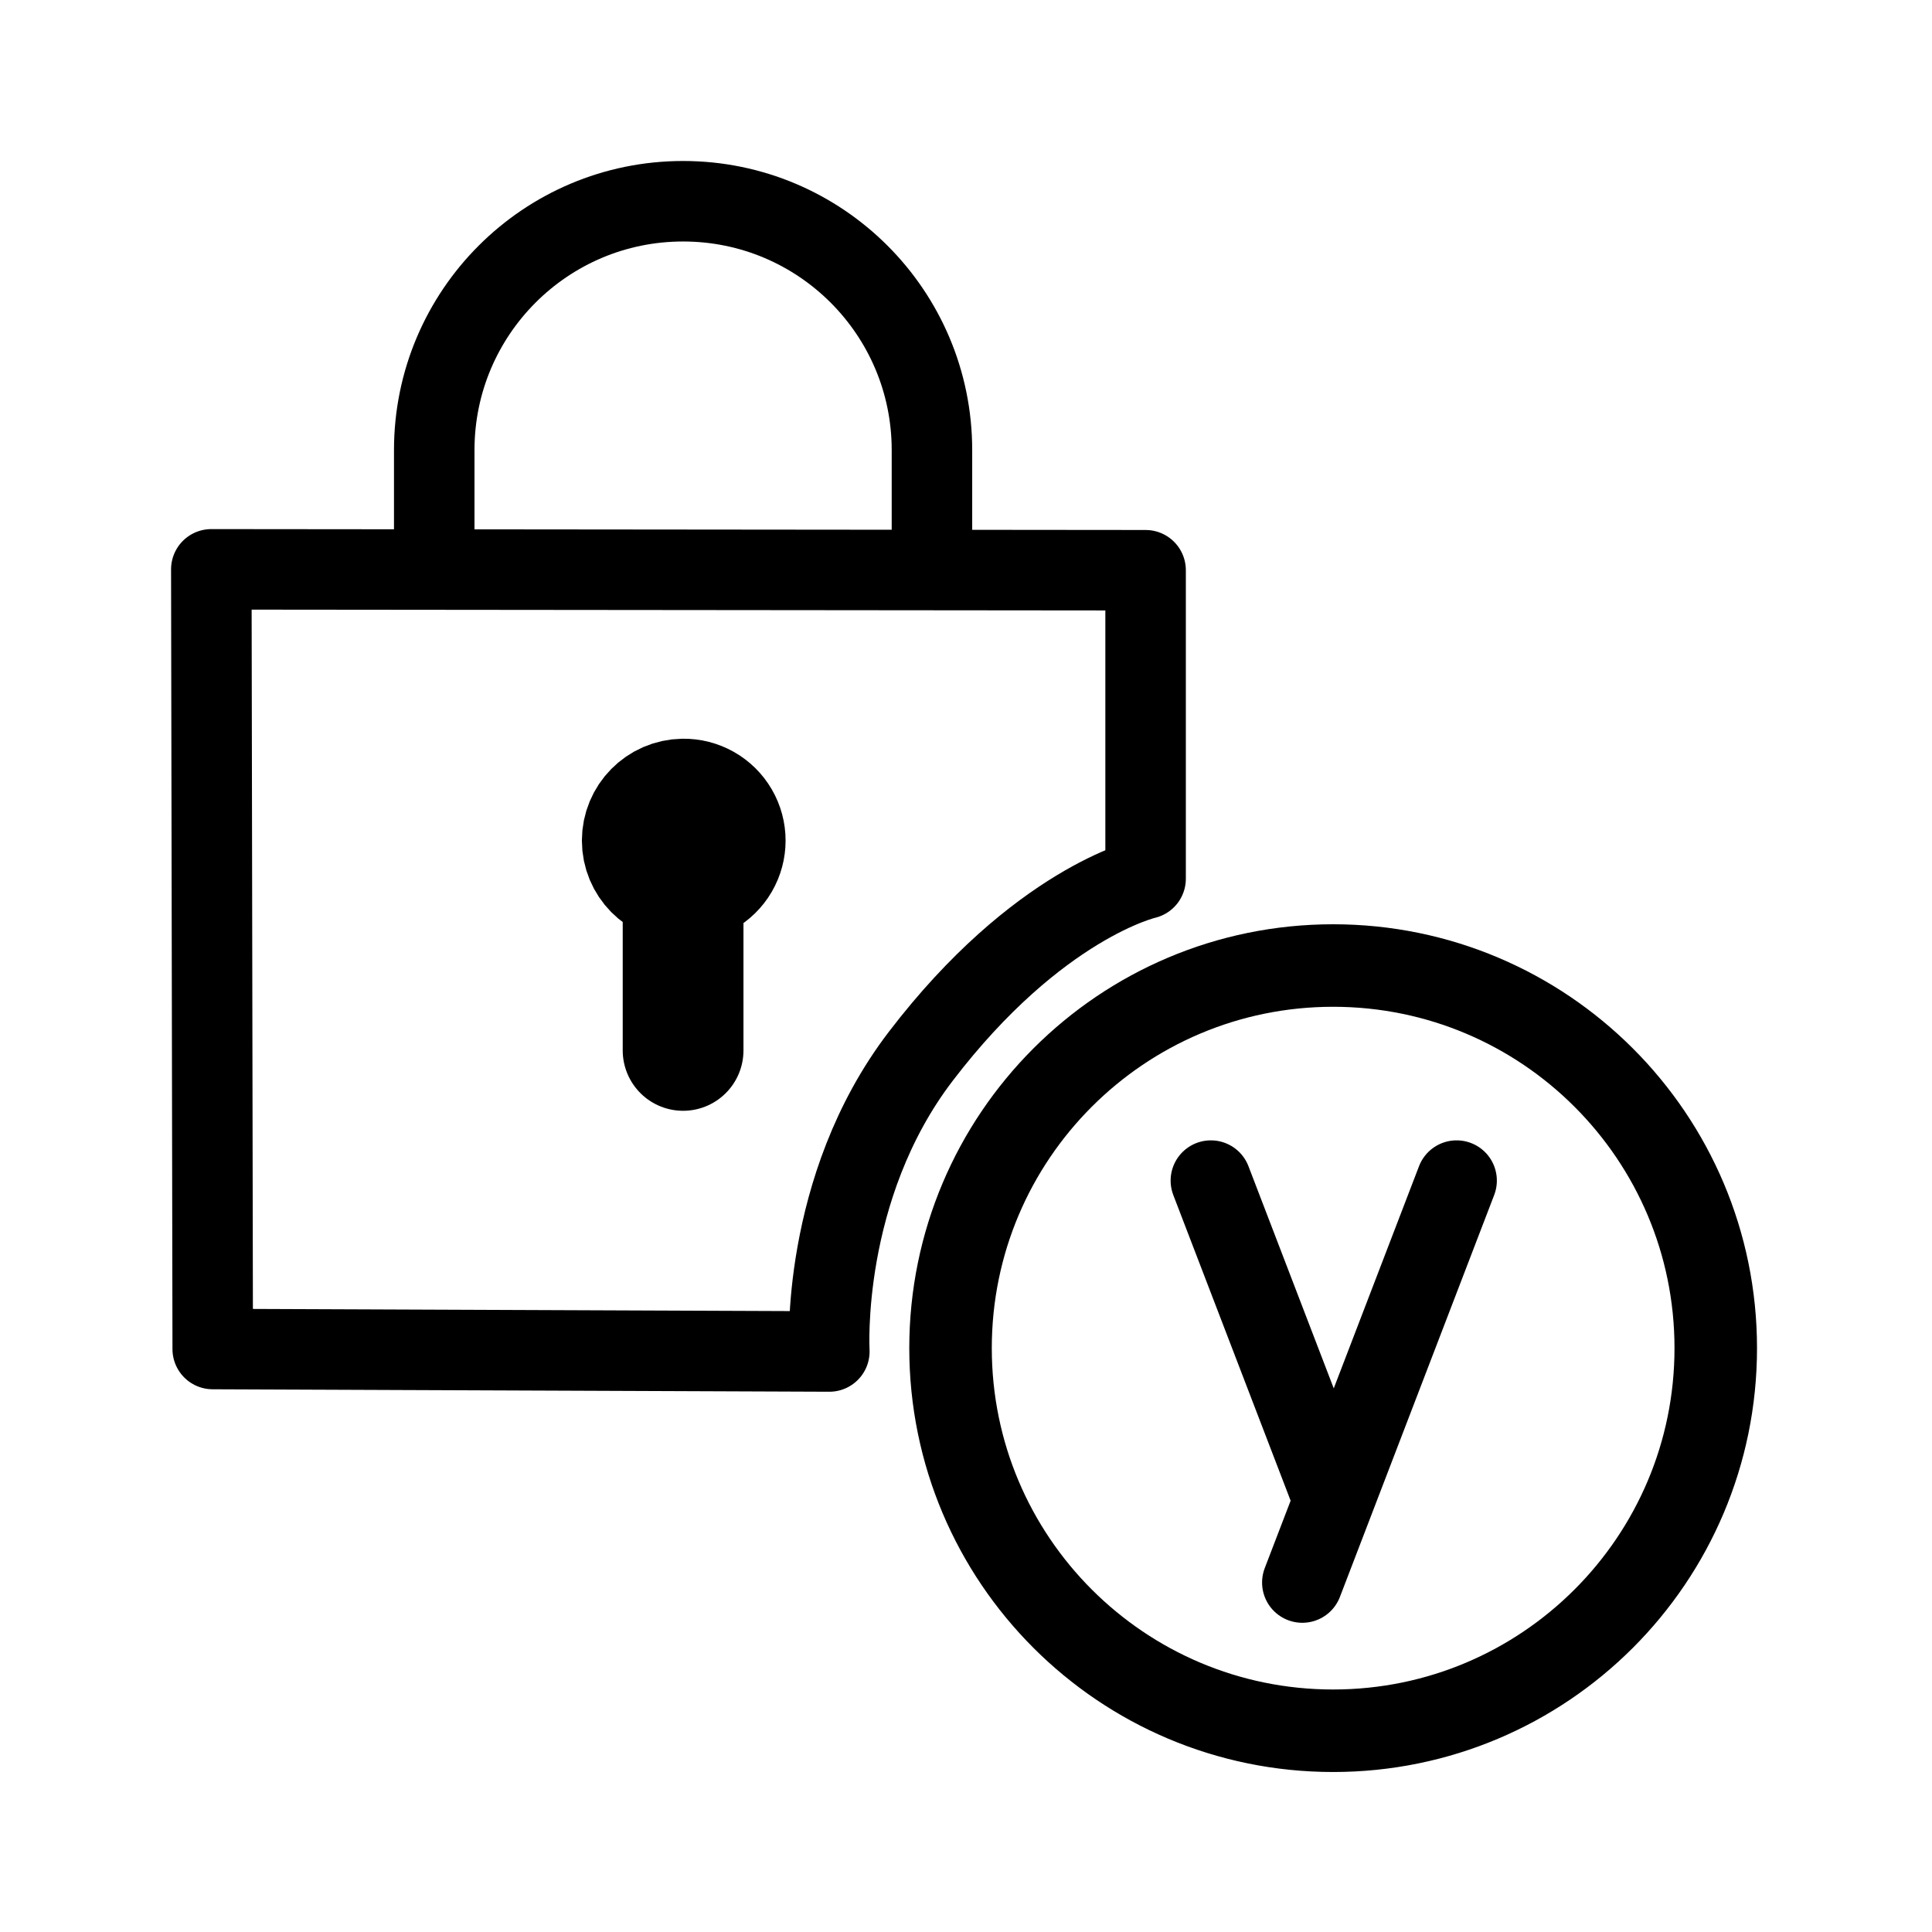
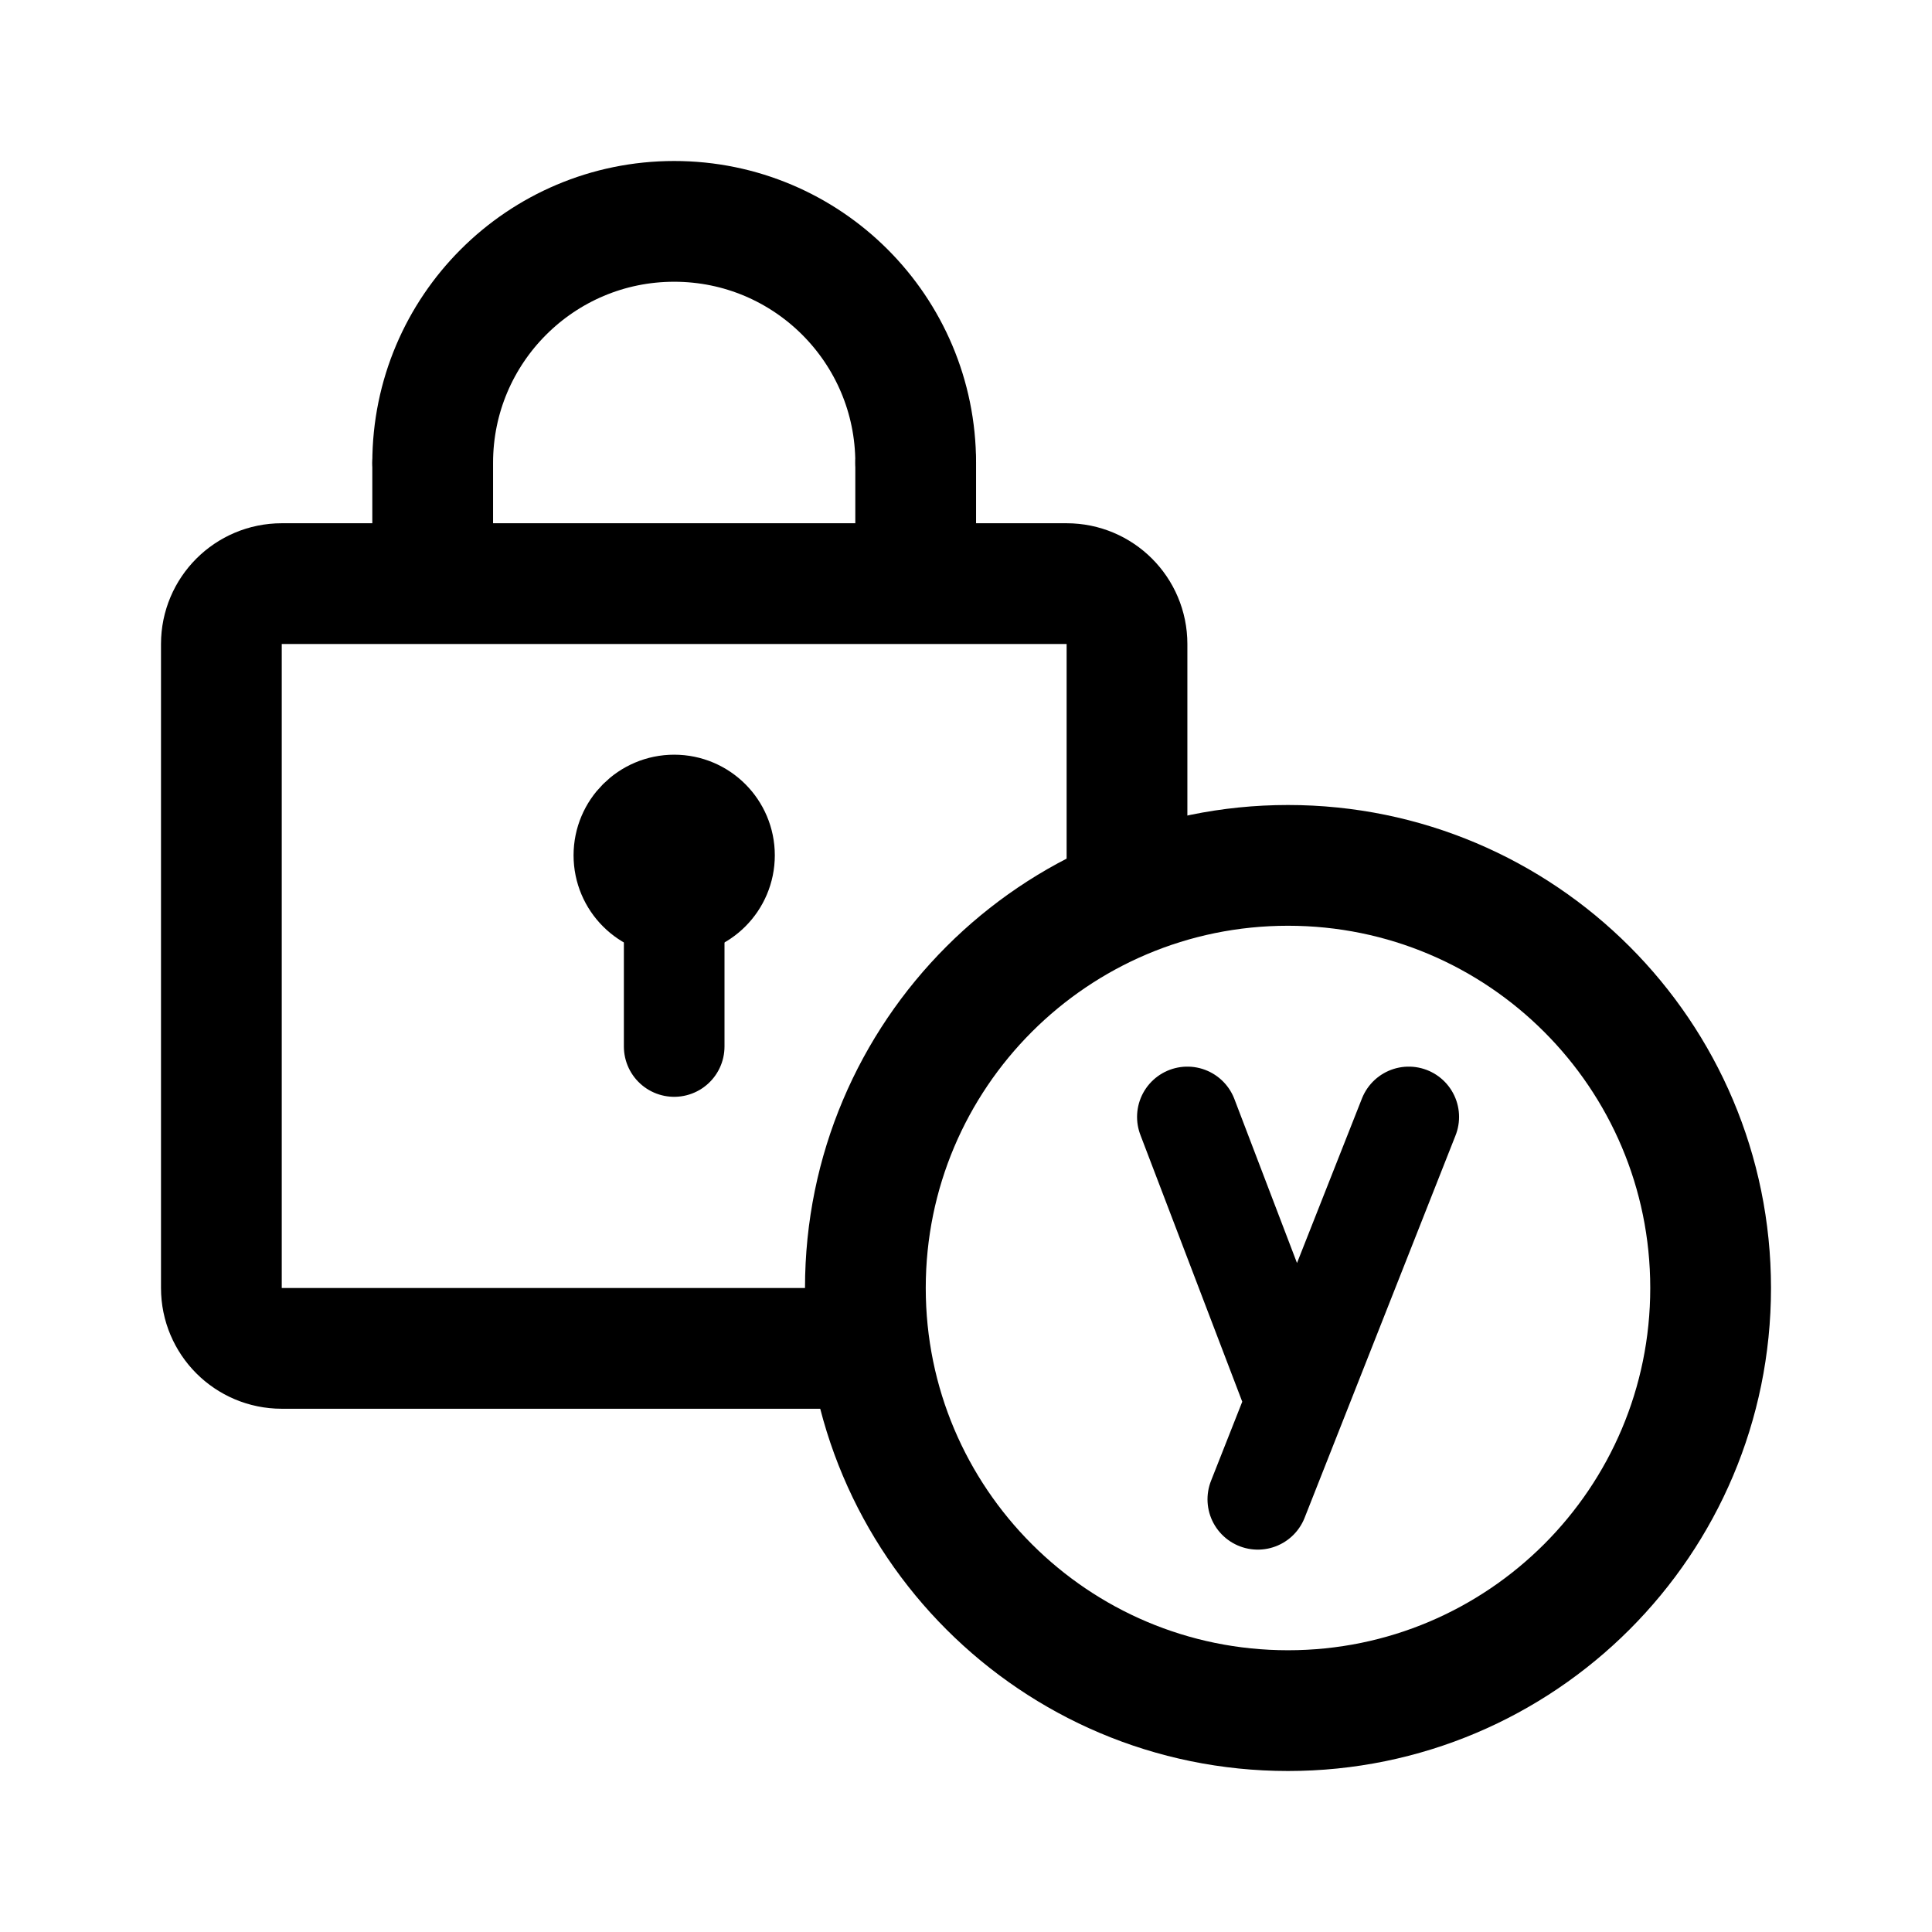
- <svg xmlns="http://www.w3.org/2000/svg" width="192" height="192" fill="none" stroke="#000" stroke-linecap="round" stroke-linejoin="round" viewBox="0 0 192 192">
-   <path stroke-width="8.2" d="M132.486 172c21 0 38.024-17.024 38.024-38.024 0-20.999-17.024-38.023-38.024-38.023-20.999 0-38.023 17.024-38.023 38.023 0 21 17.024 38.024 38.023 38.024" />
-   <path stroke-width="8" d="m120.335 117.327 12.211 31.809m-3.122 8.134 15.332-39.943M21.14 134.065 21 56.581l92.848.088v30.655s-10.718 2.43-22.356 17.667c-10.02 13.117-9.073 29.318-9.073 29.318l-61.28-.244zM43.154 44.73a24.73 24.73 0 1 1 49.462 0m-49.462 0v11.85m49.462-11.85v11.92" />
-   <path stroke-width="12" d="M67.885 104.389V83.535m0 4.121a4.122 4.122 0 1 0 0-8.243 4.122 4.122 0 0 0 0 8.243" />
+ <svg xmlns="http://www.w3.org/2000/svg" width="192" height="192" viewBox="0 0 192 192" fill="none">
+   <path d="M112 88V64a6 6 0 0 0-6-6H28a6 6 0 0 0-6 6v64a6 6 0 0 0 6 6h58M43 46v12m48-12v12" stroke="#000" stroke-width="12" stroke-linecap="round" stroke-linejoin="round" />
+   <path d="M67 85v19m51 7 10.5 27.5M140 111l-15 38" stroke="#000" stroke-width="10" stroke-linecap="round" stroke-linejoin="round" />
+   <circle cx="128" cy="128" r="42" stroke="#000" stroke-width="12" stroke-linecap="round" stroke-linejoin="round" />
+   <circle cx="67" cy="85" r="5" stroke="#000" stroke-width="10" stroke-linecap="round" stroke-linejoin="round" />
+   <path d="M91 46a24 24 0 0 0-48 0" stroke="#000" stroke-width="12" stroke-linecap="round" stroke-linejoin="round" />
</svg>
